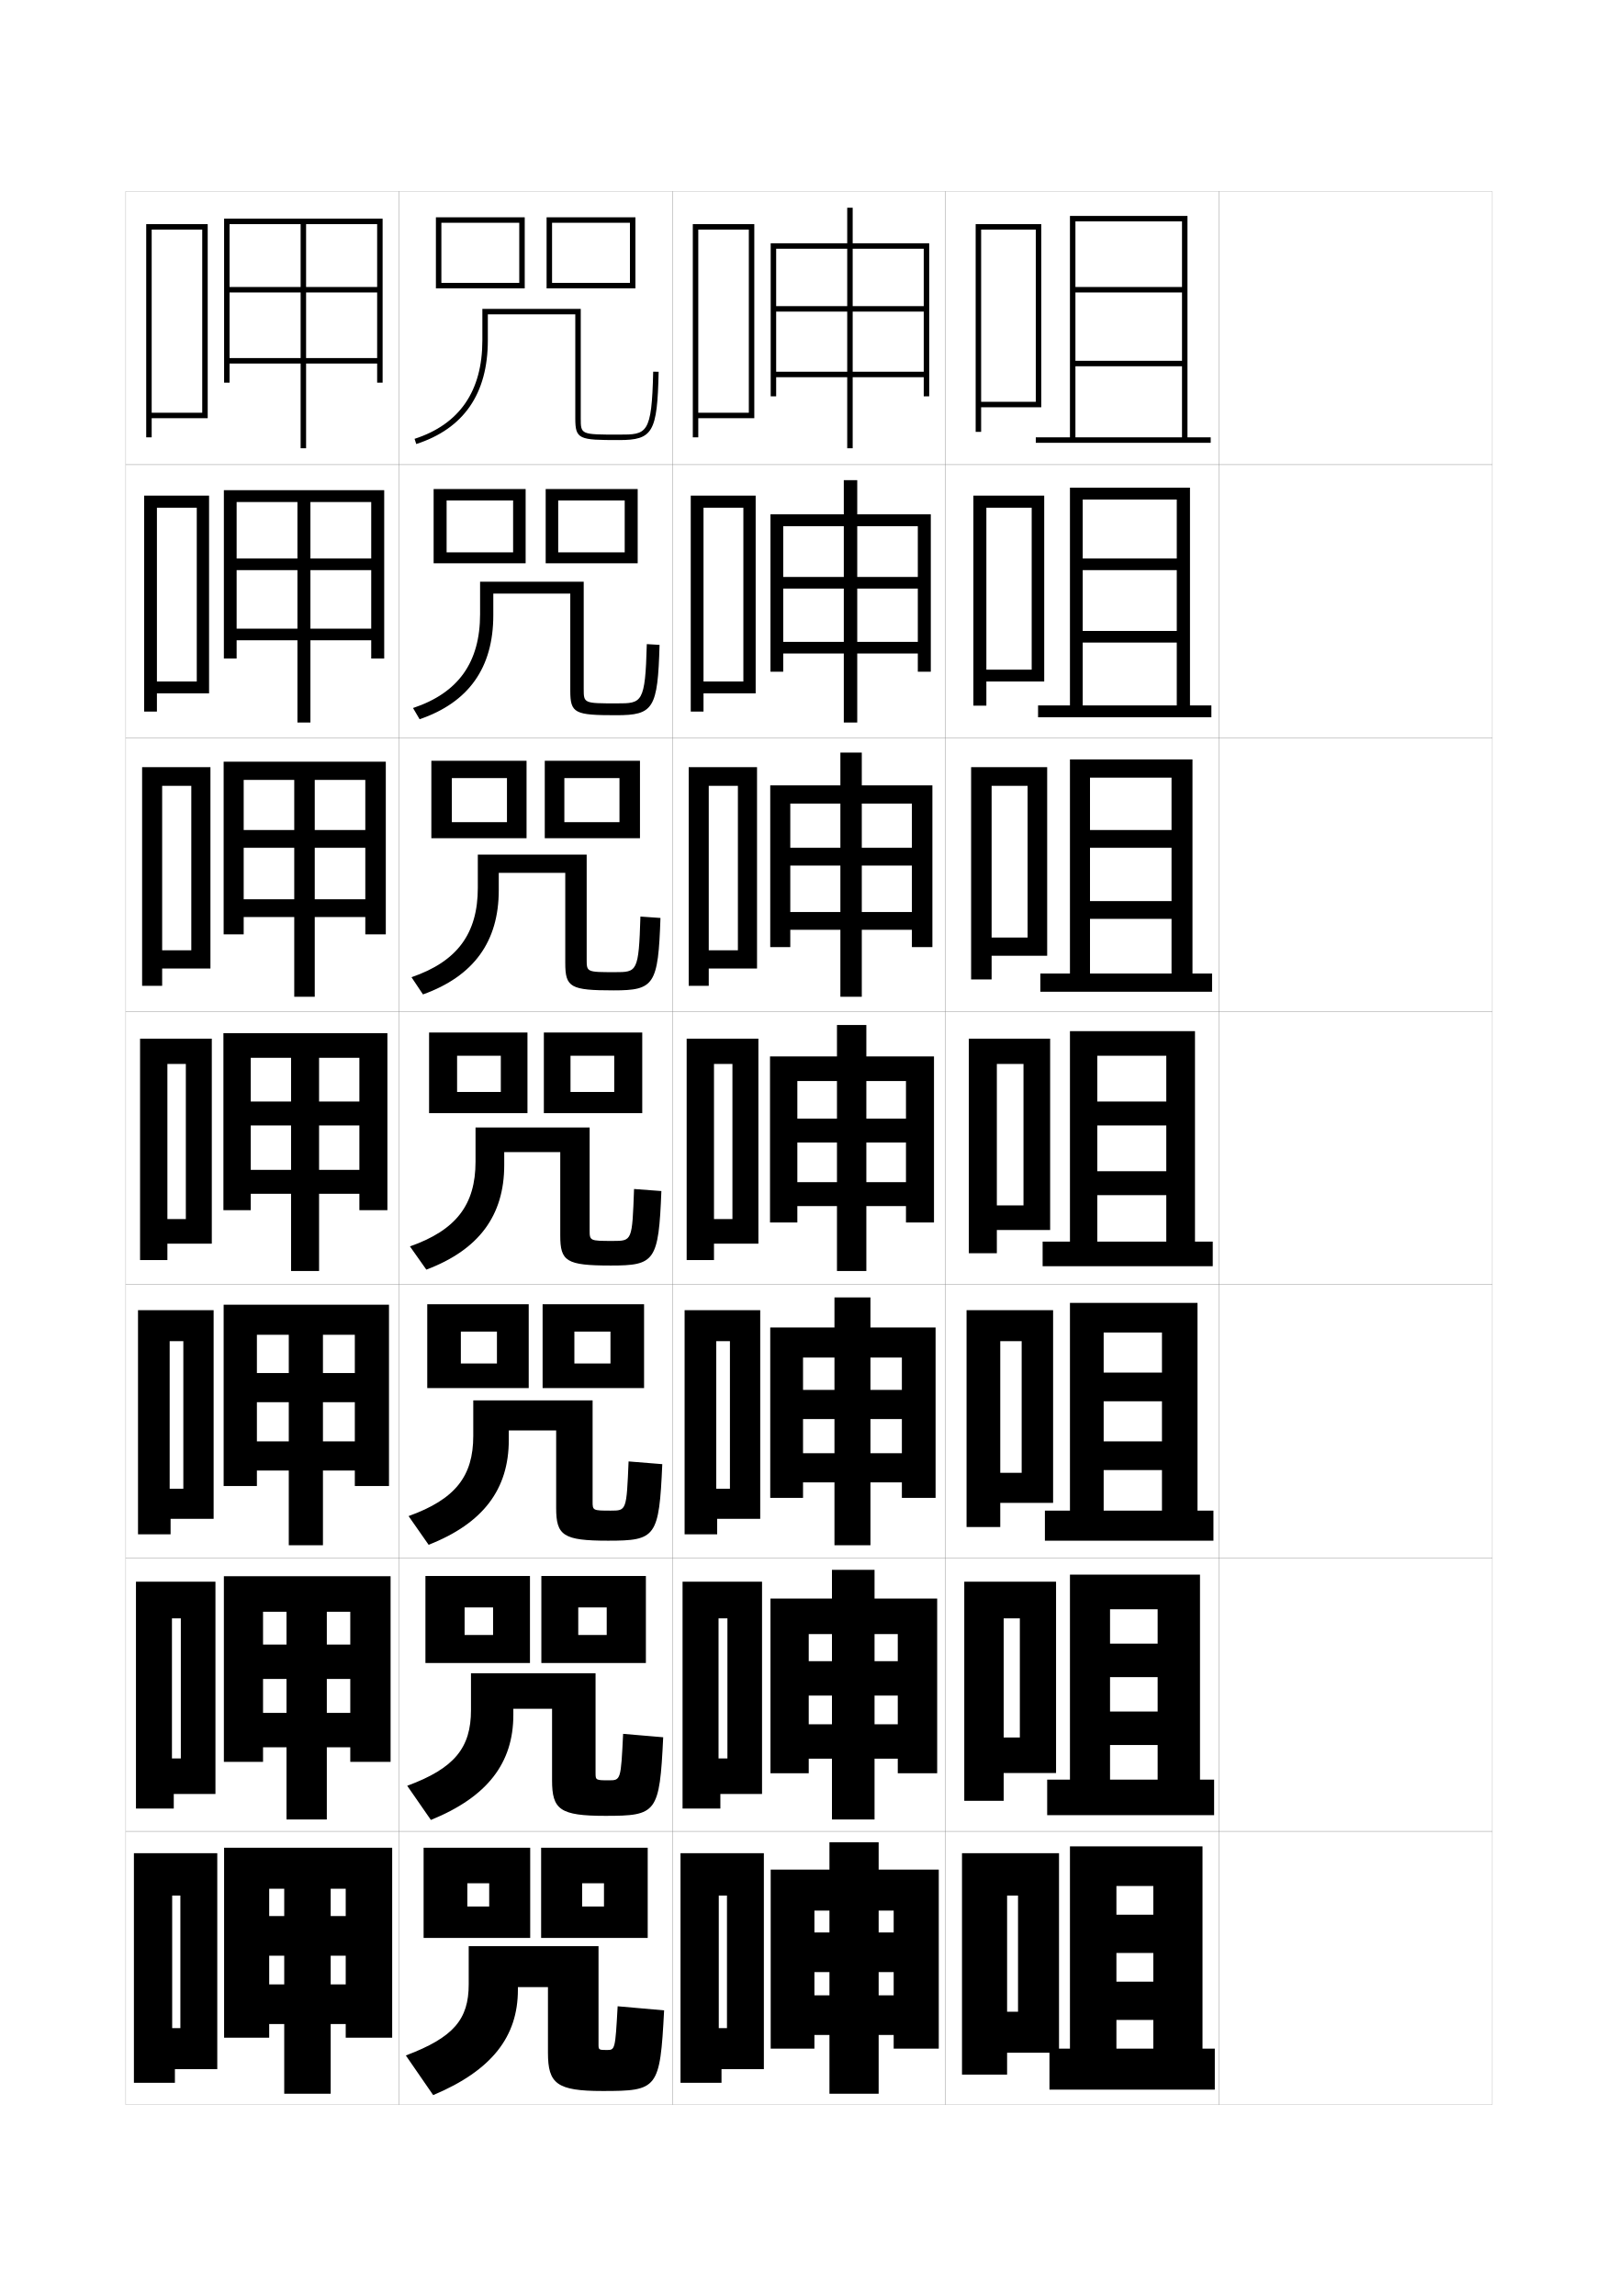
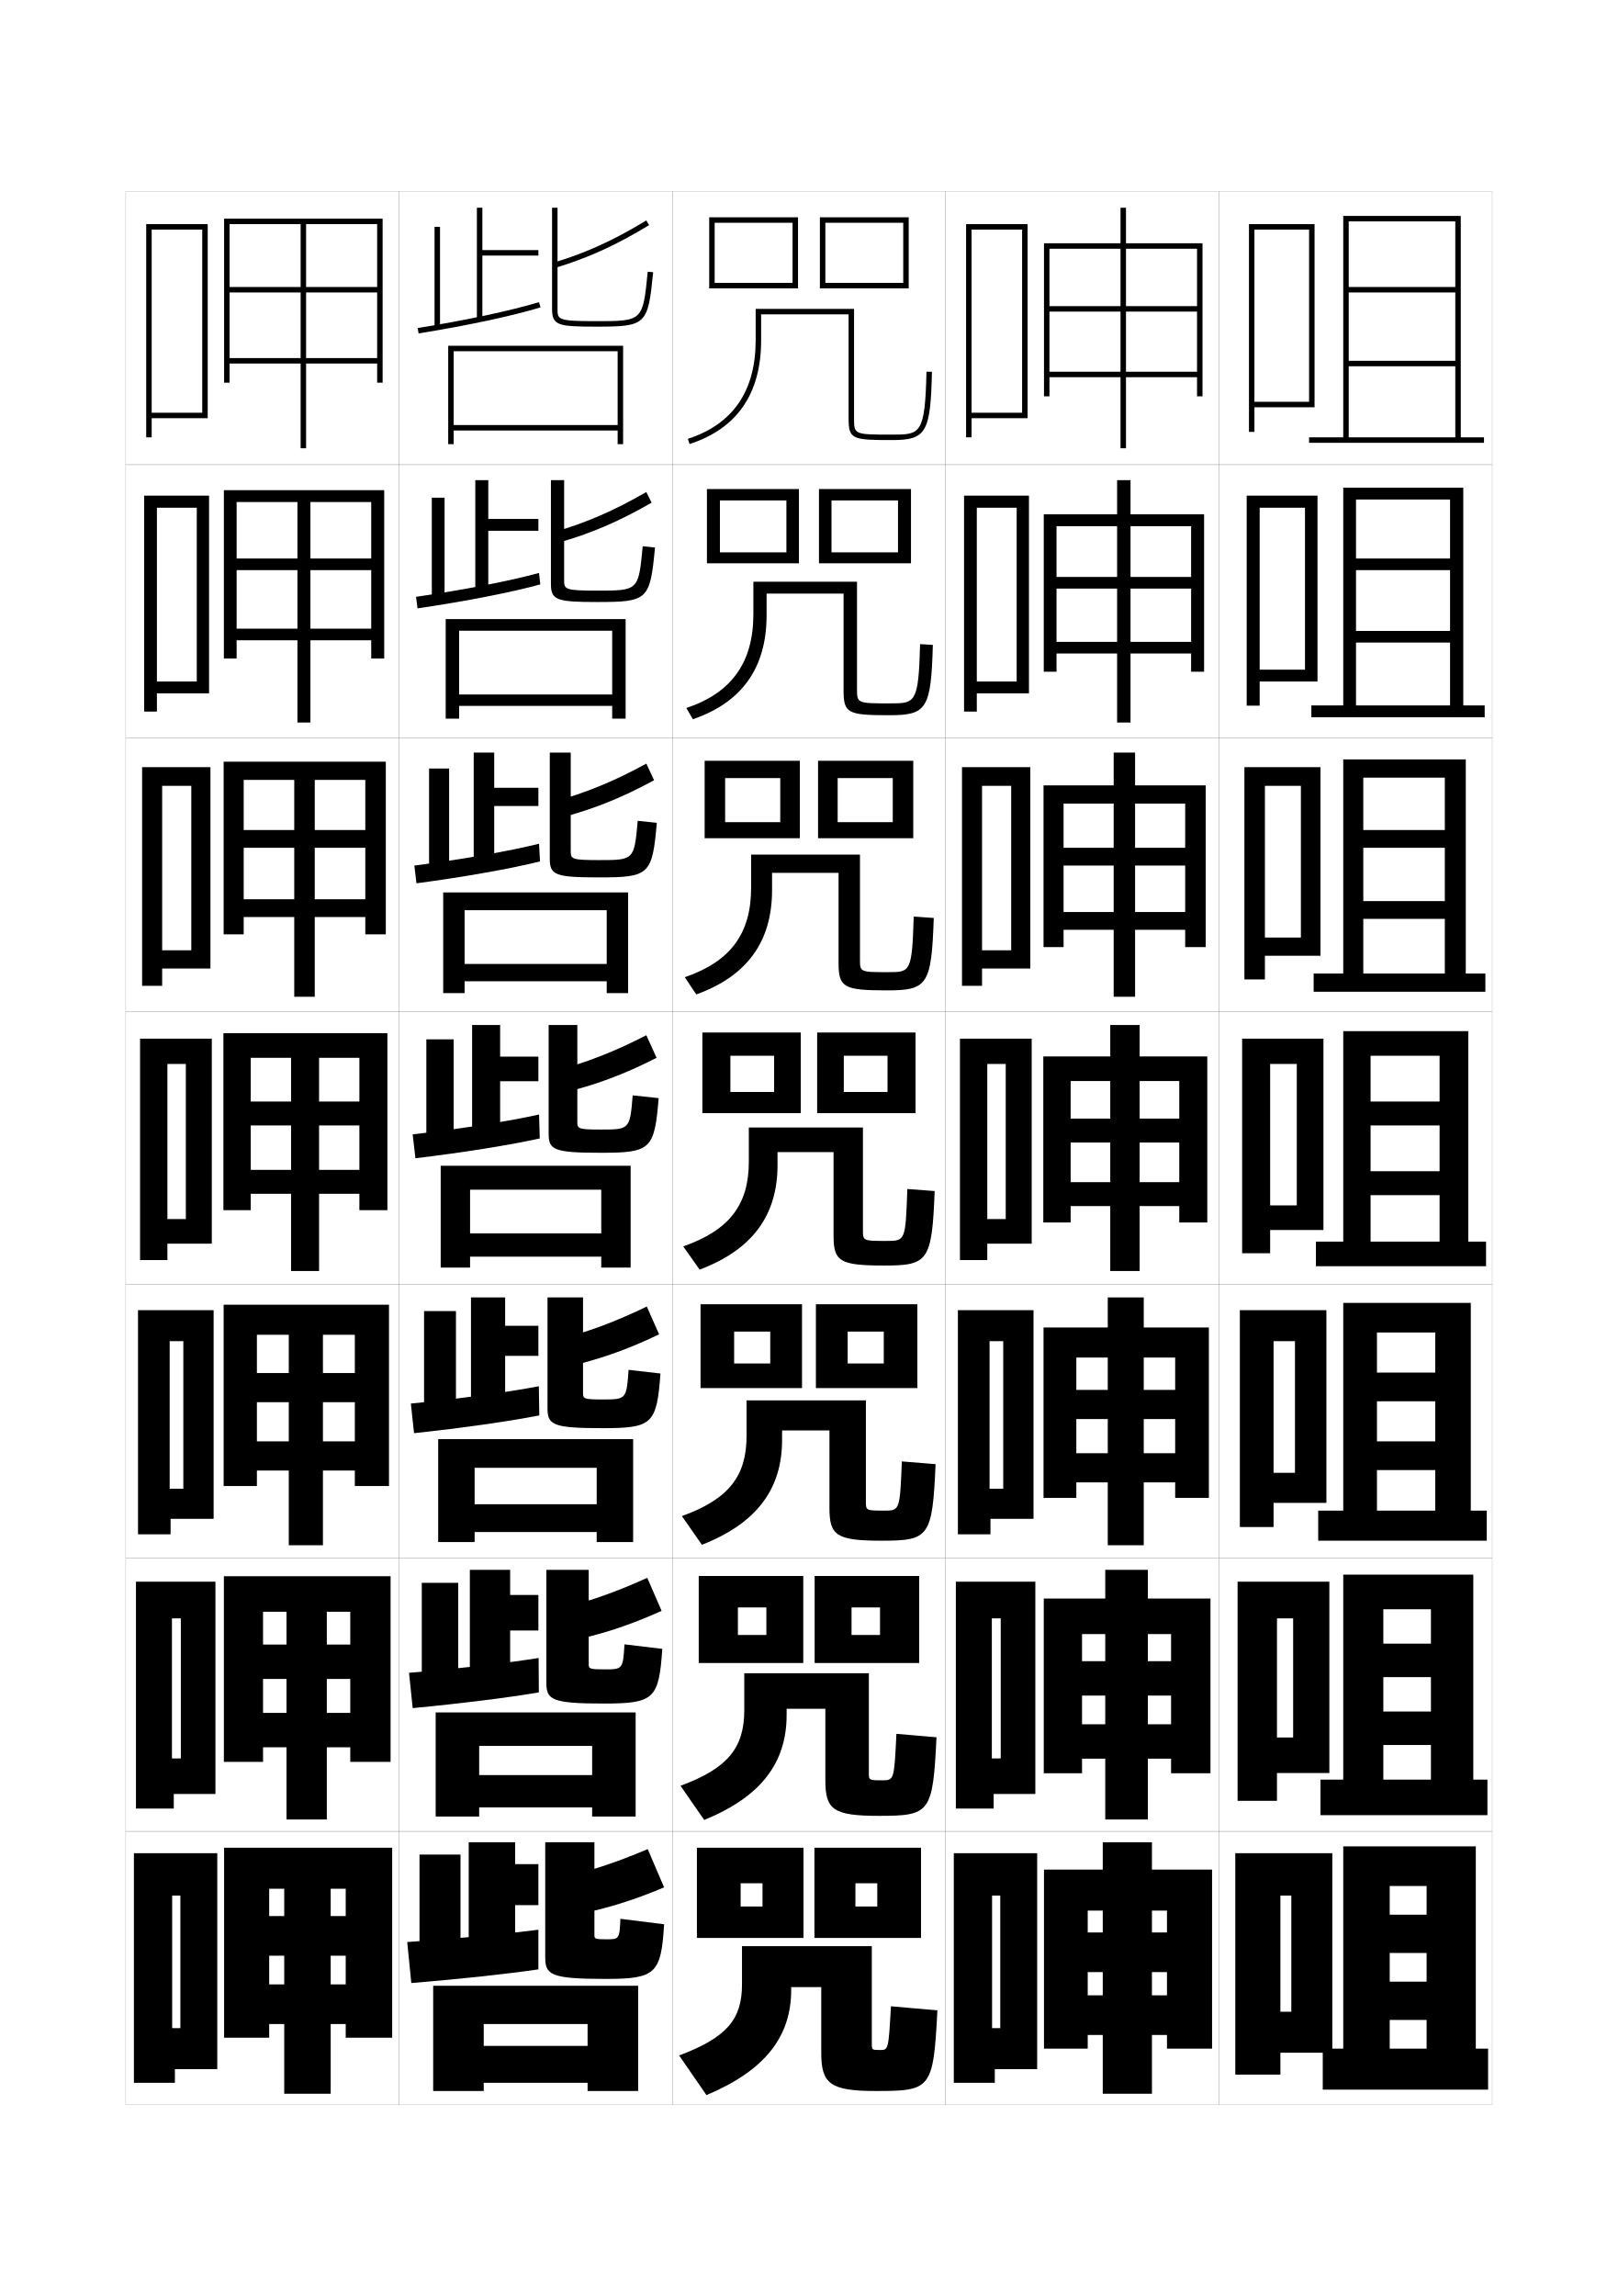
<svg xmlns="http://www.w3.org/2000/svg" version="1.1" id="glyphs" x="0px" y="0px" width="592px" height="840px" viewBox="0 0 592 840" enable-background="new 0 0 592 840" xml:space="preserve">
  <g>
    <rect x="46" y="70" fill="none" stroke="#999999" stroke-width="0.1" width="100" height="100" />
    <rect x="46" y="170" fill="none" stroke="#999999" stroke-width="0.1" width="100" height="100" />
    <rect x="46" y="270" fill="none" stroke="#999999" stroke-width="0.1" width="100" height="100" />
    <rect x="46" y="370" fill="none" stroke="#999999" stroke-width="0.1" width="100" height="100" />
    <rect x="46" y="470" fill="none" stroke="#999999" stroke-width="0.1" width="100" height="100" />
    <rect x="46" y="570" fill="none" stroke="#999999" stroke-width="0.1" width="100" height="100" />
    <rect x="46" y="670" fill="none" stroke="#999999" stroke-width="0.1" width="100" height="100" />
    <rect x="146" y="70" fill="none" stroke="#999999" stroke-width="0.1" width="100" height="100" />
    <rect x="146" y="170" fill="none" stroke="#999999" stroke-width="0.1" width="100" height="100" />
    <rect x="146" y="270" fill="none" stroke="#999999" stroke-width="0.1" width="100" height="100" />
    <rect x="146" y="370" fill="none" stroke="#999999" stroke-width="0.1" width="100" height="100" />
    <rect x="146" y="470" fill="none" stroke="#999999" stroke-width="0.1" width="100" height="100" />
    <rect x="146" y="570" fill="none" stroke="#999999" stroke-width="0.1" width="100" height="100" />
    <rect x="146" y="670" fill="none" stroke="#999999" stroke-width="0.1" width="100" height="100" />
    <rect x="246" y="70" fill="none" stroke="#999999" stroke-width="0.1" width="100" height="100" />
    <rect x="246" y="170" fill="none" stroke="#999999" stroke-width="0.1" width="100" height="100" />
    <rect x="246" y="270" fill="none" stroke="#999999" stroke-width="0.1" width="100" height="100" />
    <rect x="246" y="370" fill="none" stroke="#999999" stroke-width="0.1" width="100" height="100" />
    <rect x="246" y="470" fill="none" stroke="#999999" stroke-width="0.1" width="100" height="100" />
    <rect x="246" y="570" fill="none" stroke="#999999" stroke-width="0.1" width="100" height="100" />
    <rect x="246" y="670" fill="none" stroke="#999999" stroke-width="0.1" width="100" height="100" />
    <rect x="346" y="70" fill="none" stroke="#999999" stroke-width="0.1" width="100" height="100" />
    <rect x="346" y="170" fill="none" stroke="#999999" stroke-width="0.1" width="100" height="100" />
    <rect x="346" y="270" fill="none" stroke="#999999" stroke-width="0.1" width="100" height="100" />
    <rect x="346" y="370" fill="none" stroke="#999999" stroke-width="0.1" width="100" height="100" />
    <rect x="346" y="470" fill="none" stroke="#999999" stroke-width="0.1" width="100" height="100" />
    <rect x="346" y="570" fill="none" stroke="#999999" stroke-width="0.1" width="100" height="100" />
    <rect x="346" y="670" fill="none" stroke="#999999" stroke-width="0.1" width="100" height="100" />
    <rect x="446" y="70" fill="none" stroke="#999999" stroke-width="0.1" width="100" height="100" />
    <rect x="446" y="170" fill="none" stroke="#999999" stroke-width="0.1" width="100" height="100" />
    <rect x="446" y="270" fill="none" stroke="#999999" stroke-width="0.1" width="100" height="100" />
    <rect x="446" y="370" fill="none" stroke="#999999" stroke-width="0.1" width="100" height="100" />
    <rect x="446" y="470" fill="none" stroke="#999999" stroke-width="0.1" width="100" height="100" />
    <rect x="446" y="570" fill="none" stroke="#999999" stroke-width="0.1" width="100" height="100" />
    <rect x="446" y="670" fill="none" stroke="#999999" stroke-width="0.1" width="100" height="100" />
  </g>
-   <polygon points="372.5,736 368.5,736 368.5,751 387.5,751 387.5,678 352,678 352,759 368.5,759 368.5,693.5 372.5,693.5 " />
-   <polygon points="373.166,635.666 367.25,635.666 367.25,648.666 386.416,648.666 386.416,578.667   352.833,578.667 352.833,658.833 367.25,658.833 367.25,592.083 373.166,592.083 " />
-   <polygon points="373.834,538.833 366,538.833 366,549.833 385.334,549.833 385.334,479.333   353.666,479.333 353.666,558.667 366,558.667 366,490.667 373.834,490.667 " />
+   <polygon points="472.5,736 468.5,736 468.5,751 487.5,751 487.5,678 452,678 452,759 468.5,759 468.5,693.5 472.5,693.5 " />
+   <polygon points="473.166,635.666 467.25,635.666 467.25,648.666 486.416,648.666 486.416,578.667   452.833,578.667 452.833,658.833 467.25,658.833 467.25,592.083 473.166,592.083 " />
+   <polygon points="473.834,538.833 466,538.833 466,549.833 485.334,549.833 485.334,479.333   453.666,479.333 453.666,558.667 466,558.667 466,490.667 473.834,490.667 " />
  <g>
-     <polygon points="359,147 359,149 381,149 381,82 357,82 357,158 359,158 359,84 379,84 379,147  " />
-     <polygon points="360.916,245 360.916,249.333 382.083,249.333 382.083,181.333    356.166,181.333 356.166,258.167 360.916,258.167 360.916,185.75 377.5,185.75 377.5,245  " />
-     <polygon points="362.834,343 362.834,349.667 383.166,349.667 383.166,280.667    355.334,280.667 355.334,358.333 362.834,358.333 362.834,287.5 376,287.5 376,343  " />
-     <polygon points="374.5,441 364.75,441 364.75,450 384.25,450 384.25,380 354.5,380 354.5,458.5 364.75,458.5 364.75,389.25    374.5,389.25  " />
+     <polygon points="459,147 459,149 481,149 481,82 457,82 457,158 459,158 459,84 479,84 479,147  " />
+     <polygon points="460.916,245 460.916,249.333 482.083,249.333 482.083,181.333    456.166,181.333 456.166,258.167 460.916,258.167 460.916,185.75 477.5,185.75 477.5,245  " />
+     <polygon points="462.834,343 462.834,349.667 483.166,349.667 483.166,280.667    455.334,280.667 455.334,358.333 462.834,358.333 462.834,287.5 476,287.5 476,343  " />
+     <polygon points="474.5,441 464.75,441 464.75,450 484.25,450 484.25,380 454.5,380 454.5,458.5 464.75,458.5 464.75,389.25    474.5,389.25  " />
  </g>
  <g>
-     <polygon points="444.5,764.5 444.5,749.5 440,749.5 440,675.5 391.5,675.5 391.5,749.5 408.5,749.5 408.5,690 422,690 422,700.5    408.5,700.5 408.5,714.5 422,714.5 422,725 408.5,725 408.5,739 422,739 422,749.5 384,749.5 384,764.5  " />
-     <polygon points="444.25,664.083 444.25,651.083 439.083,651.083 439.083,576.083 391.5,576.083    391.5,651.083 406.166,651.083 406.166,588.75 423.583,588.75 423.583,601.333    406.166,601.333 406.166,613.583 423.583,613.583 423.583,626.166 406.166,626.166    406.166,638.416 423.583,638.416 423.583,651.083 383.166,651.083 383.166,664.083  " />
-     <polygon points="444,563.667 444,552.667 438.167,552.667 438.167,476.667 391.5,476.667    391.5,552.667 403.834,552.667 403.834,487.5 425.167,487.5 425.167,502.167 403.834,502.167    403.834,512.667 425.167,512.667 425.167,527.333 403.834,527.333 403.834,537.833    425.167,537.833 425.167,552.667 382.334,552.667 382.334,563.667  " />
-     <polygon points="443.75,463.25 443.75,454.25 437.25,454.25 437.25,377.25 391.5,377.25 391.5,454.25 401.5,454.25 401.5,386.25    426.75,386.25 426.75,403 401.5,403 401.5,411.75 426.75,411.75 426.75,428.5 401.5,428.5 401.5,437.25 426.75,437.25    426.75,454.25 381.5,454.25 381.5,463.25  " />
-     <polygon points="443.5,362.833 443.5,356.166 436.333,356.166 436.333,277.833 391.5,277.833    391.5,356.166 398.833,356.166 398.833,284.5 428.666,284.5 428.666,303.667 398.833,303.667    398.833,310.167 428.666,310.167 428.666,329.667 398.833,329.667 398.833,336.167    428.666,336.167 428.666,356.166 380.666,356.166 380.666,362.833  " />
-     <polygon points="443.25,262.417 443.25,258.083 435.416,258.083 435.416,178.417 391.5,178.417    391.5,258.083 396.166,258.083 396.166,182.75 430.584,182.75 430.584,204.333    396.166,204.333 396.166,208.583 430.584,208.583 430.584,230.833 396.166,230.833    396.166,235.083 430.584,235.083 430.584,258.083 379.834,258.083 379.834,262.417  " />
-     <polygon points="379,160 379,162 443,162 443,160 434.5,160 434.5,79 391.5,79 391.5,160 393.5,160 393.5,81 432.5,81 432.5,105    393.5,105 393.5,107 432.5,107 432.5,132 393.5,132 393.5,134 432.5,134 432.5,160  " />
+     <polygon points="544.5,764.5 544.5,749.5 540,749.5 540,675.5 491.5,675.5 491.5,749.5 508.5,749.5 508.5,690 522,690 522,700.5    508.5,700.5 508.5,714.5 522,714.5 522,725 508.5,725 508.5,739 522,739 522,749.5 484,749.5 484,764.5  " />
+     <polygon points="544.25,664.083 544.25,651.083 539.083,651.083 539.083,576.083 491.5,576.083    491.5,651.083 506.166,651.083 506.166,588.75 523.583,588.75 523.583,601.333    506.166,601.333 506.166,613.583 523.583,613.583 523.583,626.166 506.166,626.166    506.166,638.416 523.583,638.416 523.583,651.083 483.166,651.083 483.166,664.083  " />
+     <polygon points="544,563.667 544,552.667 538.167,552.667 538.167,476.667 491.5,476.667    491.5,552.667 503.834,552.667 503.834,487.5 525.167,487.5 525.167,502.167 503.834,502.167    503.834,512.667 525.167,512.667 525.167,527.333 503.834,527.333 503.834,537.833    525.167,537.833 525.167,552.667 482.334,552.667 482.334,563.667  " />
+     <polygon points="543.75,463.25 543.75,454.25 537.25,454.25 537.25,377.25 491.5,377.25 491.5,454.25 501.5,454.25 501.5,386.25    526.75,386.25 526.75,403 501.5,403 501.5,411.75 526.75,411.75 526.75,428.5 501.5,428.5 501.5,437.25 526.75,437.25    526.75,454.25 481.5,454.25 481.5,463.25  " />
+     <polygon points="543.5,362.833 543.5,356.166 536.333,356.166 536.333,277.833 491.5,277.833    491.5,356.166 498.833,356.166 498.833,284.5 528.666,284.5 528.666,303.667 498.833,303.667    498.833,310.167 528.666,310.167 528.666,329.667 498.833,329.667 498.833,336.167    528.666,336.167 528.666,356.166 480.666,356.166 480.666,362.833  " />
+     <polygon points="543.25,262.417 543.25,258.083 535.416,258.083 535.416,178.417 491.5,178.417    491.5,258.083 496.166,258.083 496.166,182.75 530.584,182.75 530.584,204.333    496.166,204.333 496.166,208.583 530.584,208.583 530.584,230.833 496.166,230.833    496.166,235.083 530.584,235.083 530.584,258.083 479.834,258.083 479.834,262.417  " />
+     <polygon points="479,160 479,162 543,162 543,160 534.5,160 534.5,79 491.5,79 491.5,160 493.5,160 493.5,81 532.5,81 532.5,105    493.5,105 493.5,107 532.5,107 532.5,132 493.5,132 493.5,134 532.5,134 532.5,160  " />
  </g>
  <g>
    <polygon points="82,80 82,140 84,140 84,82 138,82 138,105 112,105 112,82 110,82 110,105 84,105 84,107 110,107 110,164 112,164    112,107 138,107 138,131 84,131 84,133 138,133 138,140 140,140 140,80  " />
    <polygon points="81.916,179.333 81.916,240.917 86.583,240.917 86.583,183.667    135.833,183.667 135.833,204.333 113.583,204.333 113.583,183.667 108.833,183.667    108.833,204.333 86.583,204.333 86.583,208.583 108.833,208.583 108.833,264.333    113.583,264.333 113.583,208.583 135.833,208.583 135.833,230 86.583,230    86.583,234.25 135.833,234.25 135.833,240.917 140.583,240.917 140.583,179.333  " />
    <polygon points="81.833,278.667 81.833,341.833 89.167,341.833 89.167,285.333    133.667,285.333 133.667,303.667 115.167,303.667 115.167,285.333 107.667,285.333    107.667,303.667 89.167,303.667 89.167,310.167 107.667,310.167 107.667,364.667    115.167,364.667 115.167,310.167 133.667,310.167 133.667,329 89.167,329 89.167,335.5    133.667,335.5 133.667,341.833 141.167,341.833 141.167,278.667  " />
    <polygon points="81.75,378 81.75,442.75 91.75,442.75 91.75,387 131.5,387 131.5,403 116.75,403 116.75,387 106.5,387 106.5,403    91.75,403 91.75,411.75 106.5,411.75 106.5,465 116.75,465 116.75,411.75 131.5,411.75 131.5,428 91.75,428 91.75,436.75    131.5,436.75 131.5,442.75 141.75,442.75 141.75,378  " />
    <polygon points="81.833,477.333 81.833,543.666 94,543.666 94,488.333    129.833,488.333 129.833,502.333 118.167,502.333 118.167,488.333 105.667,488.333    105.667,502.333 94,502.333 94,513 105.667,513 105.667,565.333 118.167,565.333    118.167,513 129.833,513 129.833,527.333 94,527.333 94,538 129.833,538    129.833,543.666 142.333,543.666 142.333,477.333  " />
    <polygon points="81.917,576.667 81.917,644.583 96.25,644.583 96.25,589.667 128.167,589.667    128.167,601.667 119.583,601.667 119.583,589.667 104.833,589.667 104.833,601.667    96.25,601.667 96.25,614.25 104.833,614.25 104.833,665.667 119.583,665.667 119.583,614.25    128.167,614.25 128.167,626.667 96.25,626.667 96.25,639.25 128.167,639.25 128.167,644.583    142.917,644.583 142.917,576.667  " />
    <polygon points="82,676 82,745.5 98.5,745.5 98.5,691 126.5,691 126.5,701 121,701 121,691 104,691 104,701 98.5,701 98.5,715.5    104,715.5 104,766 121,766 121,715.5 126.5,715.5 126.5,726 98.5,726 98.5,740.5 126.5,740.5 126.5,745.5 143.5,745.5 143.5,676     " />
  </g>
  <polygon points="55.5,151 55.5,153 76,153 76,82 53.5,82 53.5,160 55.5,160 55.5,153 55.5,153 55.5,84 74,84 74,151 " />
  <g>
    <polygon points="57.417,249.333 57.417,253.667 76.5,253.667 76.5,181.333    52.75,181.333 52.75,260.333 57.417,260.333 57.417,253.667 57.417,253.667    57.417,185.75 72,185.75 72,249.333  " />
    <polygon points="59.333,347.667 59.333,354.333 77,354.333 77,280.667 52,280.667 52,360.667    59.333,360.667 59.333,354.333 59.333,354.333 59.333,287.5 70,287.5 70,347.667  " />
    <polygon points="68,446 61.25,446 61.25,455 77.5,455 77.5,380 51.25,380 51.25,461 61.25,461 61.25,455 61.25,455 61.25,389.25    68,389.25  " />
    <polygon points="67.083,544.666 62.083,544.666 62.083,555.666 78.167,555.666    78.167,479.334 50.5,479.334 50.5,561.334 62.417,561.334 62.417,555.666 62.083,555.666    62.083,490.666 67.083,490.666  " />
    <polygon points="66.167,643.333 62.917,643.333 62.917,656.333 78.833,656.333    78.833,578.667 49.75,578.667 49.75,661.667 63.583,661.667 63.583,656.333    62.917,656.333 62.917,592.083 66.167,592.083  " />
  </g>
  <polygon points="66,742 63,742 63,757 79.5,757 79.5,678 49,678 49,762 64,762 64,757 63,757 63,693.5 66,693.5 " />
-   <polygon points="255.5,151 255.5,153 276,153 276,82 253.5,82 253.5,160 255.5,160 255.5,153 255.5,153 255.5,84 274,84 274,151 " />
+   <polygon points="355.5,151 355.5,153 376,153 376,82 353.5,82 353.5,160 355.5,160 355.5,153 355.5,153 355.5,84 374,84 374,151 " />
  <g>
-     <polygon points="257.417,249.333 257.417,253.667 276.5,253.667 276.5,181.333    252.75,181.333 252.75,260.333 257.417,260.333 257.417,253.667 257.417,253.667    257.417,185.75 272,185.75 272,249.333  " />
-     <polygon points="259.333,347.667 259.333,354.333 277,354.333 277,280.667 252,280.667    252,360.667 259.333,360.667 259.333,354.333 259.333,354.333 259.333,287.5 270,287.5    270,347.667  " />
-     <polygon points="268,446 261.25,446 261.25,455 277.5,455 277.5,380 251.25,380 251.25,461 261.25,461 261.25,455 261.25,455    261.25,389.25 268,389.25  " />
-     <polygon points="267.083,544.666 262.083,544.666 262.083,555.666 278.167,555.666    278.167,479.334 250.5,479.334 250.5,561.334 262.417,561.334 262.417,555.666    262.083,555.666 262.083,490.666 267.083,490.666  " />
-     <polygon points="266.167,643.333 262.917,643.333 262.917,656.333 278.833,656.333    278.833,578.667 249.75,578.667 249.75,661.667 263.583,661.667 263.583,656.333    262.917,656.333 262.917,592.083 266.167,592.083  " />
+     <polygon points="357.416,249.333 357.416,253.667 376.5,253.667 376.5,181.333 352.75,181.333    352.75,260.333 357.416,260.333 357.416,253.667 357.416,253.667 357.416,185.75 372,185.75    372,249.333  " />
+     <polygon points="359.333,347.667 359.333,354.333 377,354.333 377,280.667 352,280.667    352,360.667 359.333,360.667 359.333,354.333 359.333,354.333 359.333,287.5 370,287.5    370,347.667  " />
+     <polygon points="368,446 361.25,446 361.25,455 377.5,455 377.5,380 351.25,380 351.25,461 361.25,461 361.25,455 361.25,455    361.25,389.25 368,389.25  " />
+     <polygon points="367.084,544.666 362.084,544.666 362.084,555.666 378.167,555.666    378.167,479.334 350.5,479.334 350.5,561.334 362.417,561.334 362.417,555.666    362.084,555.666 362.084,490.666 367.084,490.666  " />
+     <polygon points="366.167,643.333 362.917,643.333 362.917,656.333 378.834,656.333    378.834,578.667 349.75,578.667 349.75,661.667 363.584,661.667 363.584,656.333    362.917,656.333 362.917,592.083 366.167,592.083  " />
  </g>
-   <polygon points="266,742 263,742 263,757 279.5,757 279.5,678 249,678 249,762 264,762 264,757 263,757 263,693.5 266,693.5 " />
+   <polygon points="366,742 363,742 363,757 379.5,757 379.5,678 349,678 349,762 364,762 364,757 363,757 363,693.5 366,693.5 " />
  <g>
-     <polygon points="282,89 282,145 284,145 284,91 338,91 338,112 312,112 312,76 310,76 310,112 284,112 284,114 310,114 310,164    312,164 312,114 338,114 338,136 284,136 284,138 338,138 338,145 340,145 340,89  " />
-     <polygon points="281.917,188.166 281.917,245.75 286.583,245.75 286.583,192.5 335.833,192.5    335.833,211.083 313.666,211.083 313.666,175.667 308.75,175.667 308.75,211.083    286.583,211.083 286.583,215.333 308.75,215.333 308.75,264.333 313.666,264.333    313.666,215.333 335.833,215.333 335.833,234.833 286.583,234.833 286.583,239.083    335.833,239.083 335.833,245.75 340.583,245.75 340.583,188.166  " />
-     <polygon points="281.833,287.333 281.833,346.5 289.167,346.5 289.167,294 333.666,294    333.666,310.167 315.334,310.167 315.334,275.333 307.5,275.333 307.5,310.167    289.167,310.167 289.167,316.667 307.5,316.667 307.5,364.667 315.334,364.667    315.334,316.667 333.666,316.667 333.666,333.667 289.167,333.667 289.167,340.167    333.666,340.167 333.666,346.5 341.166,346.5 341.166,287.333  " />
-     <polygon points="281.75,386.5 281.75,447.25 291.75,447.25 291.75,395.5 331.5,395.5 331.5,409.25 317,409.25 317,375 306.25,375    306.25,409.25 291.75,409.25 291.75,418 306.25,418 306.25,465 317,465 317,418 331.5,418 331.5,432.5 291.75,432.5 291.75,441.25    331.5,441.25 331.5,447.25 341.75,447.25 341.75,386.5  " />
-     <polygon points="281.833,485.666 281.833,548 293.833,548 293.833,496.666 330,496.666 330,508.5    318.5,508.5 318.5,474.667 305.333,474.667 305.333,508.5 293.833,508.5 293.833,519.166    305.333,519.166 305.333,565.333 318.5,565.333 318.5,519.166 330,519.166 330,531.666    293.833,531.666 293.833,542.333 330,542.333 330,548 342.333,548 342.333,485.666  " />
-     <polygon points="281.917,584.833 281.917,648.75 295.917,648.75 295.917,597.833 328.5,597.833    328.5,607.75 320,607.75 320,574.333 304.416,574.333 304.416,607.75 295.917,607.75 295.917,620.333    304.416,620.333 304.416,665.667 320,665.667 320,620.333 328.5,620.333 328.5,630.833    295.917,630.833 295.917,643.417 328.5,643.417 328.5,648.75 342.916,648.75 342.916,584.833  " />
-     <polygon points="282,684 282,749.5 298,749.5 298,699 327,699 327,707 321.5,707 321.5,674 303.5,674 303.5,707 298,707 298,721.5    303.5,721.5 303.5,766 321.5,766 321.5,721.5 327,721.5 327,730 298,730 298,744.5 327,744.5 327,749.5 343.5,749.5 343.5,684  " />
+     <polygon points="382,89 382,145 384,145 384,91 438,91 438,112 412,112 412,76 410,76 410,112 384,112 384,114 410,114 410,164    412,164 412,114 438,114 438,136 384,136 384,138 438,138 438,145 440,145 440,89  " />
+     <polygon points="381.916,188.166 381.916,245.75 386.583,245.75 386.583,192.5 435.833,192.5    435.833,211.083 413.666,211.083 413.666,175.667 408.75,175.667 408.75,211.083    386.583,211.083 386.583,215.333 408.75,215.333 408.75,264.333 413.666,264.333    413.666,215.333 435.833,215.333 435.833,234.833 386.583,234.833 386.583,239.083    435.833,239.083 435.833,245.75 440.583,245.75 440.583,188.166  " />
+     <polygon points="381.834,287.333 381.834,346.5 389.166,346.5 389.166,294 433.666,294    433.666,310.167 415.334,310.167 415.334,275.333 407.5,275.333 407.5,310.167    389.166,310.167 389.166,316.667 407.5,316.667 407.5,364.667 415.334,364.667    415.334,316.667 433.666,316.667 433.666,333.667 389.166,333.667 389.166,340.167    433.666,340.167 433.666,346.5 441.166,346.5 441.166,287.333  " />
+     <polygon points="381.75,386.5 381.75,447.25 391.75,447.25 391.75,395.5 431.5,395.5 431.5,409.25 417,409.25 417,375 406.25,375    406.25,409.25 391.75,409.25 391.75,418 406.25,418 406.25,465 417,465 417,418 431.5,418 431.5,432.5 391.75,432.5 391.75,441.25    431.5,441.25 431.5,447.25 441.75,447.25 441.75,386.5  " />
+     <polygon points="381.833,485.666 381.833,548 393.833,548 393.833,496.666 430,496.666 430,508.5    418.5,508.5 418.5,474.667 405.333,474.667 405.333,508.5 393.833,508.5 393.833,519.166    405.333,519.166 405.333,565.333 418.5,565.333 418.5,519.166 430,519.166 430,531.666    393.833,531.666 393.833,542.333 430,542.333 430,548 442.333,548 442.333,485.666  " />
+     <polygon points="381.916,584.833 381.916,648.75 395.917,648.75 395.917,597.833 428.5,597.833    428.5,607.75 420,607.75 420,574.333 404.416,574.333 404.416,607.75 395.917,607.75 395.917,620.333    404.416,620.333 404.416,665.667 420,665.667 420,620.333 428.5,620.333 428.5,630.833    395.917,630.833 395.917,643.417 428.5,643.417 428.5,648.75 442.916,648.75 442.916,584.833  " />
+     <polygon points="382,684 382,749.5 398,749.5 398,699 427,699 427,707 421.5,707 421.5,674 403.5,674 403.5,707 398,707 398,721.5    403.5,721.5 403.5,766 421.5,766 421.5,721.5 427,721.5 427,730 398,730 398,744.5 427,744.5 427,749.5 443.5,749.5 443.5,684  " />
  </g>
  <g>
-     <polygon points="192,105.5 161.5,105.5 161.5,103.5 190,103.5 190,81.5 161.5,81.5 161.5,105.5 159.5,105.5 159.5,79.5 192,79.5     " />
-     <polygon points="232.5,105.5 202,105.5 202,103.5 230.5,103.5 230.5,81.5 202,81.5 202,105.5 200,105.5 200,79.5 232.5,79.5  " />
+     <polygon points="292,105.5 261.5,105.5 261.5,103.5 290,103.5 290,81.5 261.5,81.5 261.5,105.5 259.5,105.5 259.5,79.5 292,79.5     " />
+     <polygon points="332.5,105.5 302,105.5 302,103.5 330.5,103.5 330.5,81.5 302,81.5 302,105.5 300,105.5 300,79.5 332.5,79.5  " />
  </g>
  <g>
    <g>
-       <polygon points="187.75,202.083 187.75,183.083 163.416,183.083 163.416,206.083     158.667,206.083 158.667,178.917 192.333,178.917 192.333,206.083 163.416,206.083     163.416,202.083   " />
-       <polygon points="228.583,202.083 228.583,183.083 204.25,183.083 204.25,206.083     199.667,206.083 199.667,178.917 233.333,178.917 233.333,206.083 204.25,206.083     204.25,202.083   " />
+       <polygon points="287.75,202.083 287.75,183.083 263.416,183.083 263.416,206.083     258.667,206.083 258.667,178.917 292.333,178.917 292.333,206.083 263.416,206.083     263.416,202.083   " />
+       <polygon points="328.583,202.083 328.583,183.083 304.25,183.083 304.25,206.083     299.666,206.083 299.666,178.917 333.333,178.917 333.333,206.083 304.25,206.083     304.25,202.083   " />
    </g>
    <g>
-       <polygon points="185.5,300.792 185.5,284.667 165.333,284.667 165.333,306.667 157.833,306.667     157.833,278.333 192.667,278.333 192.667,306.667 165.333,306.667 165.333,300.792   " />
-       <polygon points="226.667,300.792 226.667,284.667 206.5,284.667 206.5,306.667 199.333,306.667     199.333,278.333 234.167,278.333 234.167,306.667 206.5,306.667 206.5,300.792   " />
+       <polygon points="285.5,300.792 285.5,284.667 265.333,284.667 265.333,306.667 257.833,306.667     257.833,278.333 292.667,278.333 292.667,306.667 265.333,306.667 265.333,300.792   " />
+       <polygon points="326.666,300.792 326.666,284.667 306.5,284.667 306.5,306.667 299.333,306.667     299.333,278.333 334.166,278.333 334.166,306.667 306.5,306.667 306.5,300.792   " />
    </g>
    <g>
-       <polygon points="183.25,399.5 183.25,386.25 167.25,386.25 167.25,407.25 157,407.25 157,377.75 193,377.75 193,407.25     167.25,407.25 167.25,399.5   " />
-       <polygon points="224.75,399.5 224.75,386.25 208.75,386.25 208.75,407.25 199,407.25 199,377.75 235,377.75 235,407.25     208.75,407.25 208.75,399.5   " />
+       <polygon points="283.25,399.5 283.25,386.25 267.25,386.25 267.25,407.25 257,407.25 257,377.75 293,377.75 293,407.25     267.25,407.25 267.25,399.5   " />
+       <polygon points="324.75,399.5 324.75,386.25 308.75,386.25 308.75,407.25 299,407.25 299,377.75 335,377.75 335,407.25     308.75,407.25 308.75,399.5   " />
    </g>
    <g>
-       <polygon points="181.833,498.834 181.833,487.166 168.625,487.166 168.625,507.834     156.333,507.834 156.333,477.166 193.458,477.166 193.458,507.834 168.625,507.834     168.625,498.834   " />
-       <polygon points="223.375,498.834 223.375,487.166 210.167,487.166 210.167,507.834     198.542,507.834 198.542,477.166 235.667,477.166 235.667,507.834 210.167,507.834     210.167,498.834   " />
+       <polygon points="281.833,498.834 281.833,487.166 268.625,487.166 268.625,507.834     256.333,507.834 256.333,477.166 293.458,477.166 293.458,507.834 268.625,507.834     268.625,498.834   " />
+       <polygon points="323.375,498.834 323.375,487.166 310.166,487.166 310.166,507.834     298.541,507.834 298.541,477.166 335.666,477.166 335.666,507.834 310.166,507.834     310.166,498.834   " />
    </g>
    <g>
-       <polygon points="180.417,598.167 180.417,588.083 170,588.083 170,608.417 155.667,608.417     155.667,576.583 193.917,576.583 193.917,608.417 170,608.417 170,598.167   " />
-       <polygon points="222,598.167 222,588.083 211.583,588.083 211.583,608.417 198.083,608.417     198.083,576.583 236.333,576.583 236.333,608.417 211.583,608.417 211.583,598.167   " />
+       <polygon points="280.417,598.167 280.417,588.083 270,588.083 270,608.417 255.667,608.417     255.667,576.583 293.917,576.583 293.917,608.417 270,608.417 270,598.167   " />
+       <polygon points="322,598.167 322,588.083 311.583,588.083 311.583,608.417 298.083,608.417     298.083,576.583 336.333,576.583 336.333,608.417 311.583,608.417 311.583,598.167   " />
    </g>
  </g>
  <g>
-     <polygon points="179,697.5 179,689 171,689 171,709 155,709 155,676 194,676 194,709 171,709 171,697.5  " />
-     <polygon points="221,697.5 221,689 213,689 213,709 198,709 198,676 237,676 237,709 213,709 213,697.5  " />
+     <polygon points="279,697.5 279,689 271,689 271,709 255,709 255,676 294,676 294,709 271,709 271,697.5  " />
+     <polygon points="321,697.5 321,689 313,689 313,709 298,709 298,676 337,676 337,709 313,709 313,697.5  " />
  </g>
  <g>
-     <path d="M152.308,162.451l-0.615-1.902C168.153,155.221,176.5,143.093,176.5,124.5V113h36v40   c0,6,0,6,14,6c10.164,0,11.996,0,12.5-23.021l2,0.043C240.514,158.198,238.888,161,226.5,161   c-14.645,0-16-0.223-16-8v-38h-32v9.5C178.5,144.058,169.688,156.827,152.308,162.451z" />
-     <path d="M213.583,252c0,5.323,0.011,5.333,12.167,5.333   c9.129,0,10.354-0.004,10.917-21.681l4.667,0.278   c-0.658,23.354-2.204,25.735-15.833,25.735c-15.208,0-16.833-0.66-16.833-9   v-35.5H180.5v7.917c0,19.206-8.989,31.896-26.962,38.051l-2.41-4.102   c16.629-5.537,24.538-16.741,24.538-34.366v-11.833h37.917V252z" />
-     <path d="M214.667,351c0,4.646,0.022,4.667,10.333,4.667   c8.095,0,8.714-0.008,9.333-20.341l7.334,0.515   c-0.83,24.531-2.296,26.492-17.167,26.492c-15.77,0-17.667-1.098-17.667-10v-33   H182.5v6.333c0,18.854-9.165,31.464-27.73,38.15l-4.205-6.301   c16.798-5.746,24.269-16.026,24.269-32.684v-12.166h39.834V351z" />
-     <path d="M215.75,450c0,3.969,0.034,4,8.5,4c7.061,0,7.072-0.012,7.75-19l10,0.75   c-1.002,25.708-2.387,27.25-18.5,27.25c-16.332,0-18.5-1.536-18.5-11v-30.5h-20.5v4.75   c0,18.504-9.341,31.033-28.5,38.25l-6-8.5c16.967-5.954,24-15.311,24-31v-12.5h41.75V450z" />
-     <path d="M216.833,549.333c0,3.282,0.054,3.333,6.667,3.333   c5.726,0,5.753-0.021,6.5-18l12.333,1c-1.168,26.736-2.352,28-19.833,28   c-16.49,0-19-1.917-19-12v-28.333h-17.333v3.5   c0,18.003-9.368,30.505-29.333,38.333l-7.333-10.5   c17.134-6.163,23.667-14.611,23.667-29.333v-13h43.667V549.333z" />
-     <path d="M217.917,648.667c0,2.596,0.073,2.667,4.833,2.667   c4.392,0,4.434-0.033,5.25-17.001l14.667,1.25   c-1.334,27.765-2.317,28.751-21.167,28.751c-16.647,0-19.5-2.299-19.5-13.001v-26.166   h-14.167v2.249c0,17.502-9.394,29.978-30.167,38.418L149,653.333   c17.303-6.372,23.333-13.912,23.333-27.666v-13.5h45.583V648.667z" />
-     <path d="M219,748c0,1.91,0.094,2,3,2c3.058,0,3.114-0.042,4-16l17,1.5c-1.5,28.792-2.281,29.5-22.5,29.5   c-16.806,0-20-2.68-20-14v-24h-11v1c0,16.999-9.421,29.449-31,38.5l-10-14.5   c17.471-6.581,23-13.214,23-26v-14H219V748z" />
+     <path d="M252.308,162.451l-0.615-1.902C268.153,155.221,276.5,143.093,276.5,124.5V113h36v40   c0,6,0,6,14,6c10.164,0,11.996,0,12.5-23.021l2,0.043C340.514,158.198,338.888,161,326.5,161   c-14.645,0-16-0.223-16-8v-38h-32v9.5C278.5,144.058,269.688,156.827,252.308,162.451z" />
+     <path d="M313.583,252c0,5.323,0.011,5.333,12.167,5.333   c9.129,0,10.354-0.004,10.916-21.681l4.667,0.278   c-0.658,23.354-2.204,25.735-15.833,25.735c-15.207,0-16.834-0.66-16.834-9   v-35.5H280.5v7.917c0,19.206-8.989,31.896-26.962,38.051l-2.41-4.102   c16.629-5.537,24.538-16.741,24.538-34.366v-11.833h37.917V252z" />
+     <path d="M314.667,351c0,4.646,0.022,4.667,10.333,4.667   c8.095,0,8.714-0.008,9.333-20.341l7.334,0.515   c-0.83,24.531-2.296,26.492-17.167,26.492c-15.77,0-17.667-1.098-17.667-10v-33   H282.5v6.333c0,18.854-9.165,31.464-27.73,38.15l-4.205-6.301   c16.798-5.746,24.269-16.026,24.269-32.684v-12.166h39.834V351z" />
+     <path d="M315.75,450c0,3.969,0.034,4,8.5,4c7.061,0,7.072-0.012,7.75-19l10,0.75   c-1.002,25.708-2.387,27.25-18.5,27.25c-16.332,0-18.5-1.536-18.5-11v-30.5h-20.5v4.75   c0,18.504-9.341,31.033-28.5,38.25l-6-8.5c16.967-5.954,24-15.311,24-31v-12.5h41.75V450z" />
+     <path d="M316.833,549.333c0,3.282,0.054,3.333,6.667,3.333c5.727,0,5.753-0.021,6.5-18   l12.333,1c-1.168,26.736-2.352,28-19.833,28c-16.49,0-19-1.917-19-12v-28.333h-17.333v3.5   c0,18.003-9.368,30.505-29.333,38.333l-7.333-10.5   c17.134-6.163,23.667-14.611,23.667-29.333v-13h43.667V549.333z" />
+     <path d="M317.917,648.667c0,2.596,0.073,2.667,4.833,2.667   c4.393,0,4.434-0.033,5.25-17.001l14.667,1.25   c-1.334,27.765-2.317,28.751-21.167,28.751c-16.647,0-19.5-2.299-19.5-13.001v-26.166   h-14.167v2.249c0,17.502-9.394,29.978-30.167,38.418L249,653.333   c17.303-6.372,23.333-13.912,23.333-27.666v-13.5h45.583V648.667z" />
+     <path d="M319,748c0,1.91,0.094,2,3,2c3.058,0,3.114-0.042,4-16l17,1.5c-1.5,28.792-2.281,29.5-22.5,29.5   c-16.806,0-20-2.68-20-14v-24h-11v1c0,16.999-9.421,29.449-31,38.5l-10-14.5   c17.471-6.581,23-13.214,23-26v-14H319V748z" />
+   </g>
+   <g>
+     <g>
+       <rect x="174.5" y="76" width="2" height="41" />
+       <rect x="175.5" y="91.5" width="21.5" height="2" />
+       <rect x="159" y="83" width="2" height="37" />
+       <path d="M153.159,121.987l-0.317-1.975c17.564-2.825,34.15-6.365,44.368-9.47    l0.582,1.914C187.492,115.585,170.807,119.148,153.159,121.987z" />
+       <path d="M203.289,97.957l-0.578-1.914c11.771-3.55,21.871-8.155,33.77-15.397    l1.039,1.709C225.469,89.689,215.23,94.355,203.289,97.957z" />
+       <path d="M218,119.5c-13.787,0-16-0.441-16-6.5V76h2v37c0,3.9,0,4.5,14,4.5    c17.213,0,17.213,0,19.005-18.099l1.99,0.197C237.08,118.942,236.491,119.5,218,119.5z" />
+     </g>
+     <g>
+       <rect x="173.917" y="175.667" width="4.75" height="41.083" />
+       <rect x="177.333" y="189.856" width="19.667" height="4.333" />
+       <rect x="158" y="182.083" width="4.667" height="37.667" />
+       <path d="M197.223,209.612l0.471,4.193c-10.37,2.865-27.239,6.175-44.921,8.77    l-0.545-4.233C170.119,215.751,186.87,212.469,197.223,209.612z" />
+       <path d="M236.487,180.014l1.942,3.889c-12.063,6.955-22.456,11.369-34.487,14.735    l-1.385-3.943C214.386,191.3,224.528,186.904,236.487,180.014z" />
+       <path d="M218.583,220.25c-14.921,0-17-0.658-17-6.667v-37.917h4.833v36.5    c0,3.43,0.133,3.917,12.25,3.917c14.919,0,14.98-0.035,16.503-16.232l4.493,0.465    C237.886,219.501,237.014,220.25,218.583,220.25z" />
+     </g>
+     <g>
+       <rect x="173.333" y="275.333" width="7.5" height="41.167" />
+       <rect x="179.167" y="288.214" width="17.833" height="6.666" />
+       <rect x="157" y="281.167" width="7.333" height="38.333" />
+       <path d="M197.236,308.681l0.36,6.472c-10.439,2.602-27.494,5.659-45.21,8.01    l-0.773-6.492C169.833,314.315,186.749,311.291,197.236,308.681z" />
+       <path d="M236.493,279.382l2.847,6.07c-12.077,6.574-22.622,10.738-34.743,13.868    l-2.193-5.972C214.289,290.106,224.476,285.92,236.493,279.382z" />
+       <path d="M219.167,321c-16.056,0-18-0.874-18-6.833v-38.833h7.667v36    c0,2.958,0.266,3.334,10.5,3.334c12.626,0,12.747-0.069,14.002-14.366    l6.997,0.732C238.693,320.061,237.538,321,219.167,321z" />
+     </g>
+     <g>
+       <rect x="172.75" y="375" width="10.25" height="41.25" />
+       <rect x="181" y="386.57" width="16" height="9" />
+       <rect x="156" y="380.25" width="10" height="39" />
+       <path d="M197.25,407.75l0.25,8.75c-10.51,2.339-27.75,5.143-45.5,7.25l-1-8.75    C169.547,412.88,186.628,410.113,197.25,407.75z" />
+       <path d="M236.5,378.75l3.75,8.25c-12.09,6.193-22.788,10.106-35,13l-3-8    C214.192,388.913,224.423,384.937,236.5,378.75z" />
+       <path d="M220,413.25c10.332,0,10.514-0.104,11.5-12.5l9.5,1c-1.5,18.87-2.938,20-21.25,20    c-17.189,0-19-1.09-19-7V375h10.5v35.5C211.25,412.986,211.649,413.25,220,413.25z" />
+     </g>
+     <g>
+       <rect x="172.333" y="474.666" width="12.5" height="41.334" />
+       <rect x="182.5" y="485.047" width="14.5" height="11" />
+       <rect x="155.167" y="479.666" width="11.667" height="39.334" />
+       <path d="M151.5,524.333L150.333,513.5c18.801-1.863,35.991-4.267,46.833-6.334    l0.167,10.667C186.68,519.93,169.209,522.451,151.5,524.333z" />
+       <path d="M236.666,478l4.5,10.166c-12.046,5.812-22.755,9.504-35,12.167L202.5,490.5    C214.44,487.57,224.59,483.834,236.666,478z" />
+       <path d="M220.666,512c8.404,0,8.575-0.106,9.334-10.834L241.666,502.5    c-1.363,18.613-2.981,20-21.333,20c-18.192,0-20-1.25-20-7.334v-40.5h13v35    C213.333,511.764,213.683,512,220.666,512z" />
+     </g>
+     <g>
+       <rect x="171.917" y="574.333" width="14.75" height="41.417" />
+       <rect x="184" y="583.523" width="13" height="13" />
+       <rect x="154.333" y="579.083" width="13.333" height="39.667" />
+       <path d="M151,624.917L149.667,612c19.054-1.605,36.354-3.646,47.417-5.417l0.083,12.583    C186.369,621.022,168.67,623.262,151,624.917z" />
+       <path d="M236.833,577.25l5.25,12.083c-12.002,5.43-22.722,8.901-35,11.333L202.75,589    C214.688,586.227,224.757,582.732,236.833,577.25z" />
+       <path d="M221.333,610.75c6.476,0,6.636-0.108,7.167-9.166L242.333,603.25    c-1.227,18.356-3.024,20-21.417,20c-19.196,0-21-1.41-21-7.667v-41.25h15.5    v34.501C215.417,610.54,215.716,610.75,221.333,610.75z" />
+     </g>
+     <g>
+       <rect x="171.5" y="674" width="17" height="41.5" />
+       <rect x="185.5" y="682" width="11.5" height="15" />
+       <rect x="153.5" y="678.5" width="15" height="40" />
+       <path d="M150.5,725.5l-1.5-15c19.309-1.348,36.717-3.025,48-4.5v14.5    C186.059,722.114,168.13,724.071,150.5,725.5z" />
+       <path d="M237,676.5l6,14c-11.959,5.048-22.689,8.298-35,10.5l-5-13.5    C214.936,684.884,224.924,681.63,237,676.5z" />
+       <path d="M222,709.5c4.547,0,4.696-0.11,5-7.5l16,2c-1.091,18.1-3.068,20-21.5,20    c-20.199,0-22-1.569-22-8v-42h18v34C217.5,709.317,217.75,709.5,222,709.5z" />
+     </g>
+   </g>
+   <g>
+     <polygon points="228,126.5 228,162.5 226,162.5 226,157.5 166,157.5 166,155.5 226,155.5 226,128.5 166,128.5 166,162.5 164,162.5    164,126.5  " />
+     <polygon points="228.917,226.5 228.917,262.916 224,262.916 224,258.25 168,258.25    168,254.083 224,254.083 224,230.75 168,230.75 168,262.916    163.083,262.916 163.083,226.5  " />
+     <polygon points="229.833,326.5 229.833,363.333 222,363.333 222,359 170,359 170,352.667 222,352.667    222,333 170,333 170,363.333 162.167,363.333 162.167,326.5  " />
+     <polygon points="220,435.25 172,435.25 172,463.75 161.25,463.75 161.25,426.5 230.75,426.5 230.75,463.75 220,463.75 220,459.75    172,459.75 172,451.25 220,451.25  " />
+     <polygon points="218.333,537 173.666,537 173.666,564.166 160.333,564.166 160.333,526.5    231.667,526.5 231.667,564.166 218.333,564.166 218.333,560.5 173.666,560.5 173.666,550.333    218.333,550.333  " />
+     <polygon points="216.667,638.75 175.333,638.75 175.333,664.584 159.417,664.584 159.417,626.5    232.583,626.5 232.583,664.584 216.667,664.584 216.667,661.25 175.333,661.25    175.333,649.417 216.667,649.417  " />
+     <polygon points="215,740.5 177,740.5 177,765 158.5,765 158.5,726.5 233.5,726.5 233.5,765 215,765 215,762 177,762 177,748.5    215,748.5  " />
  </g>
</svg>
